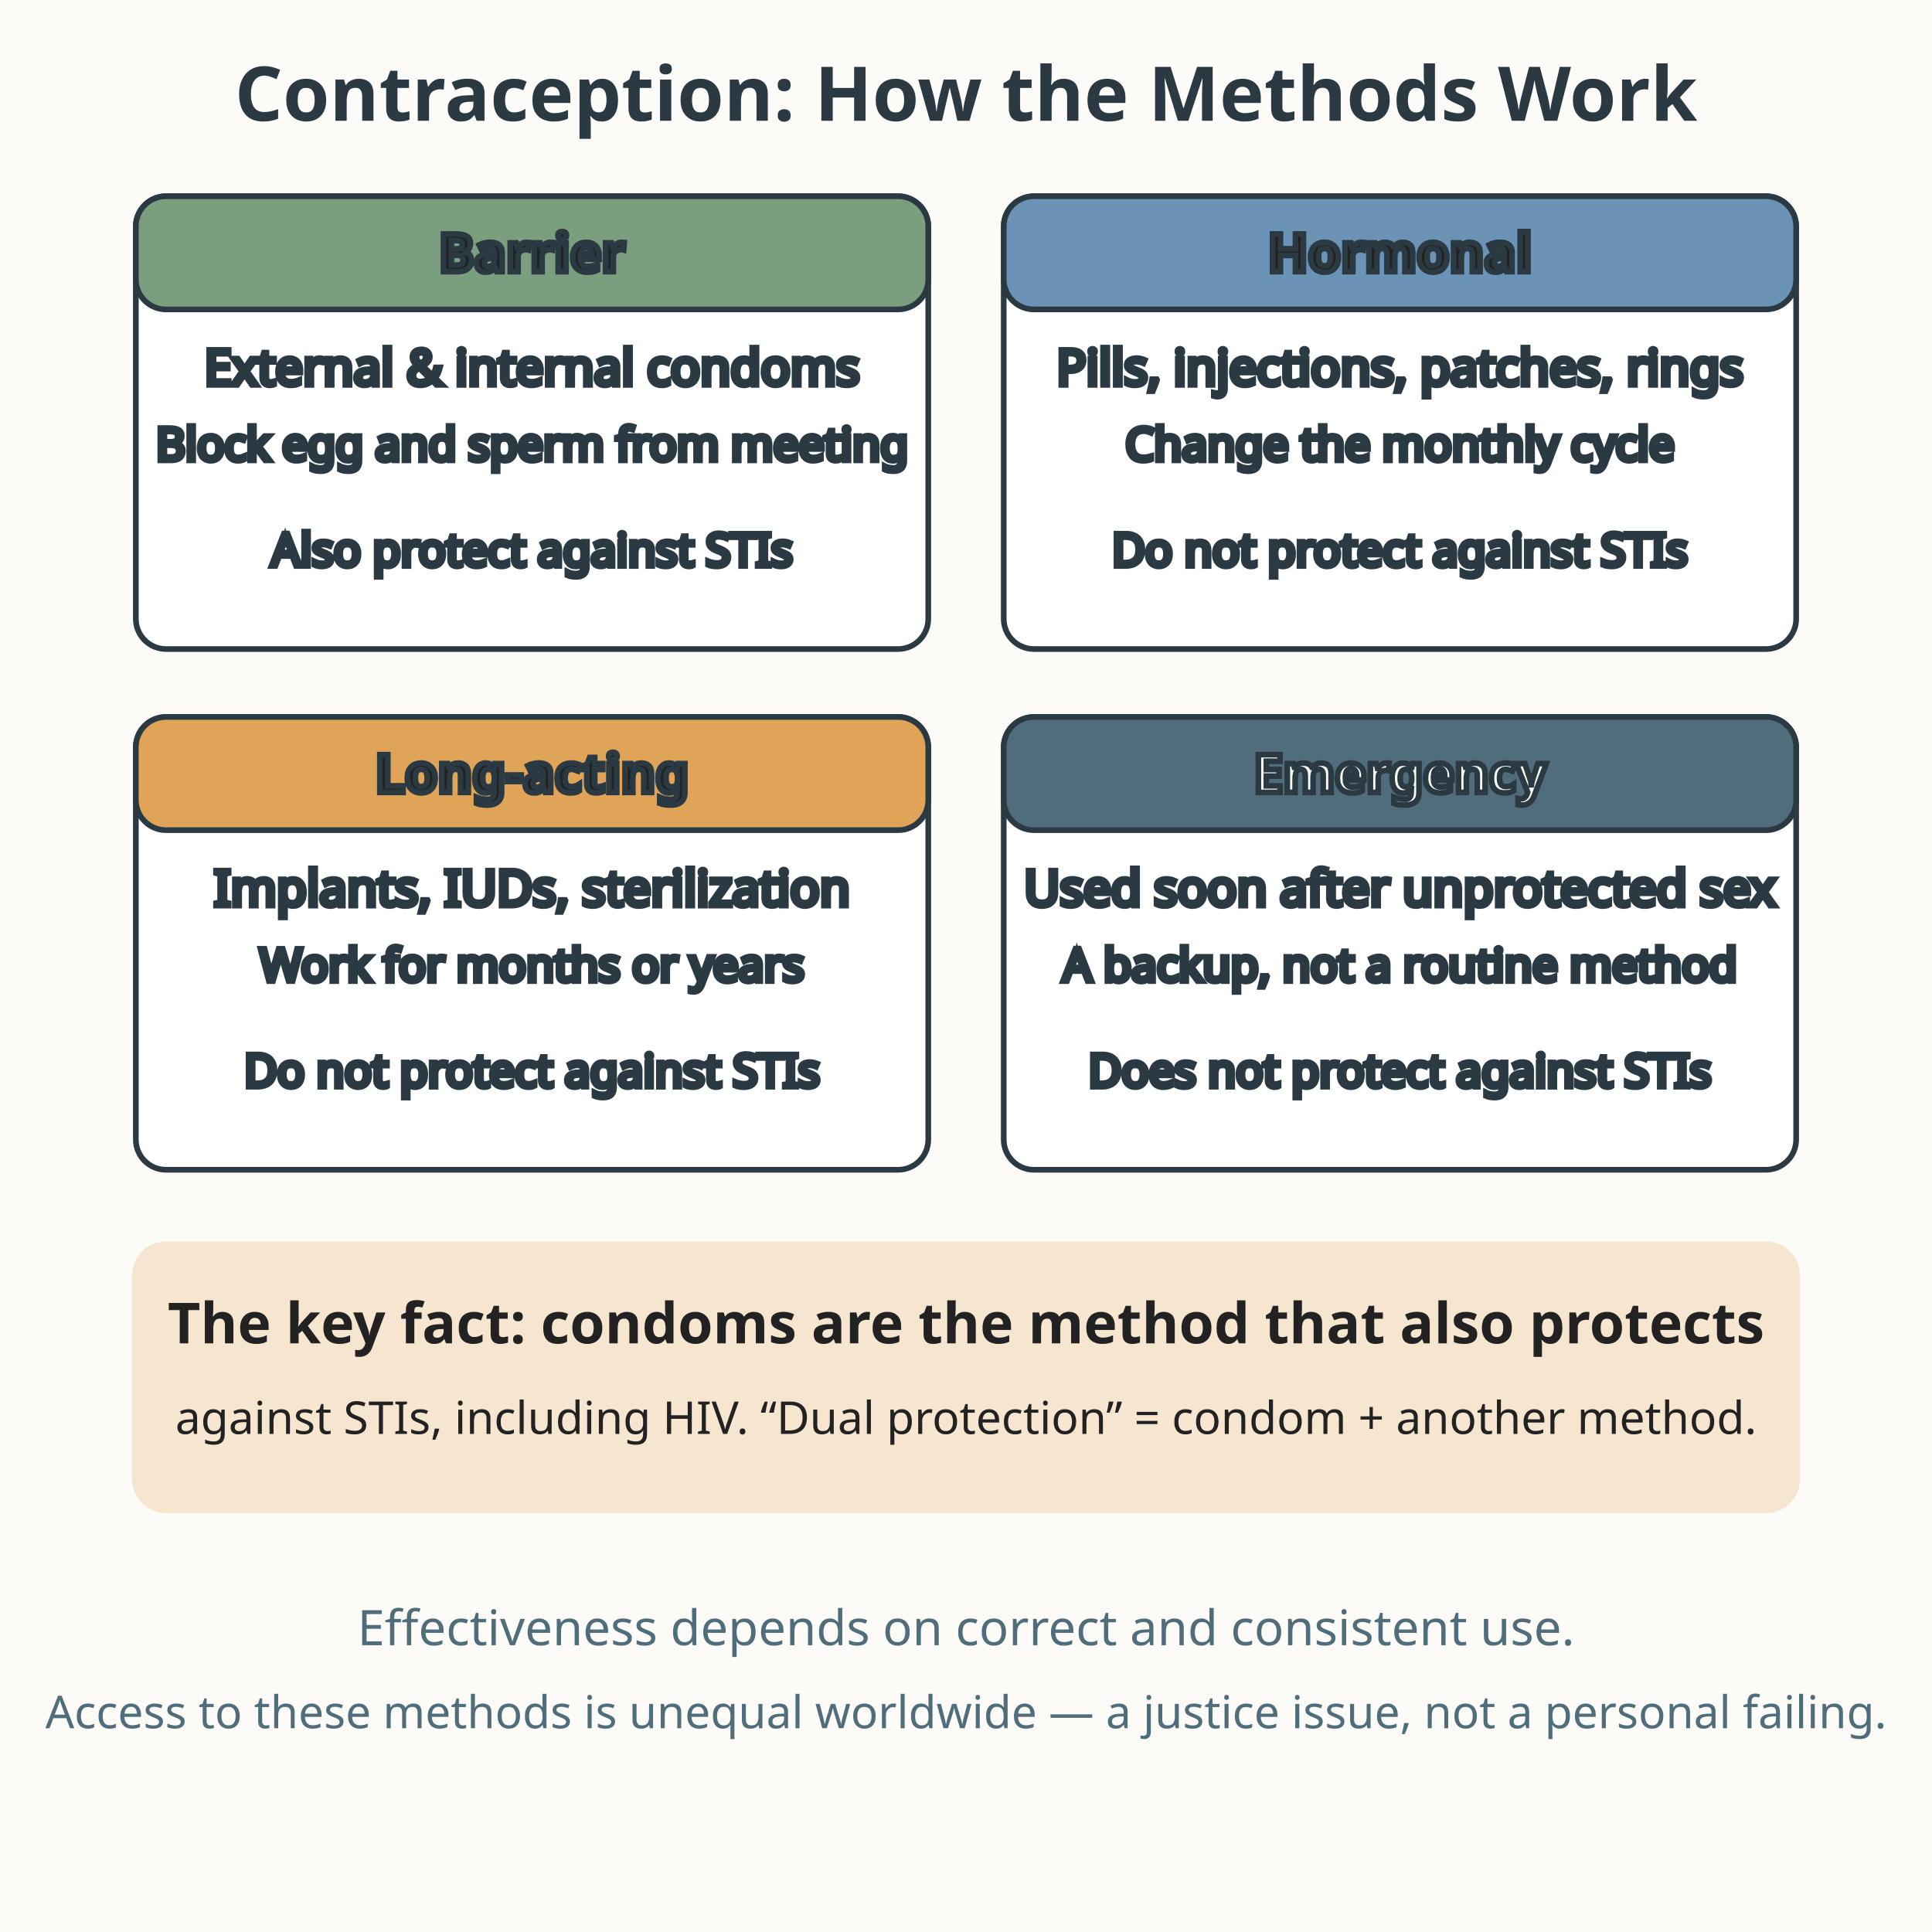
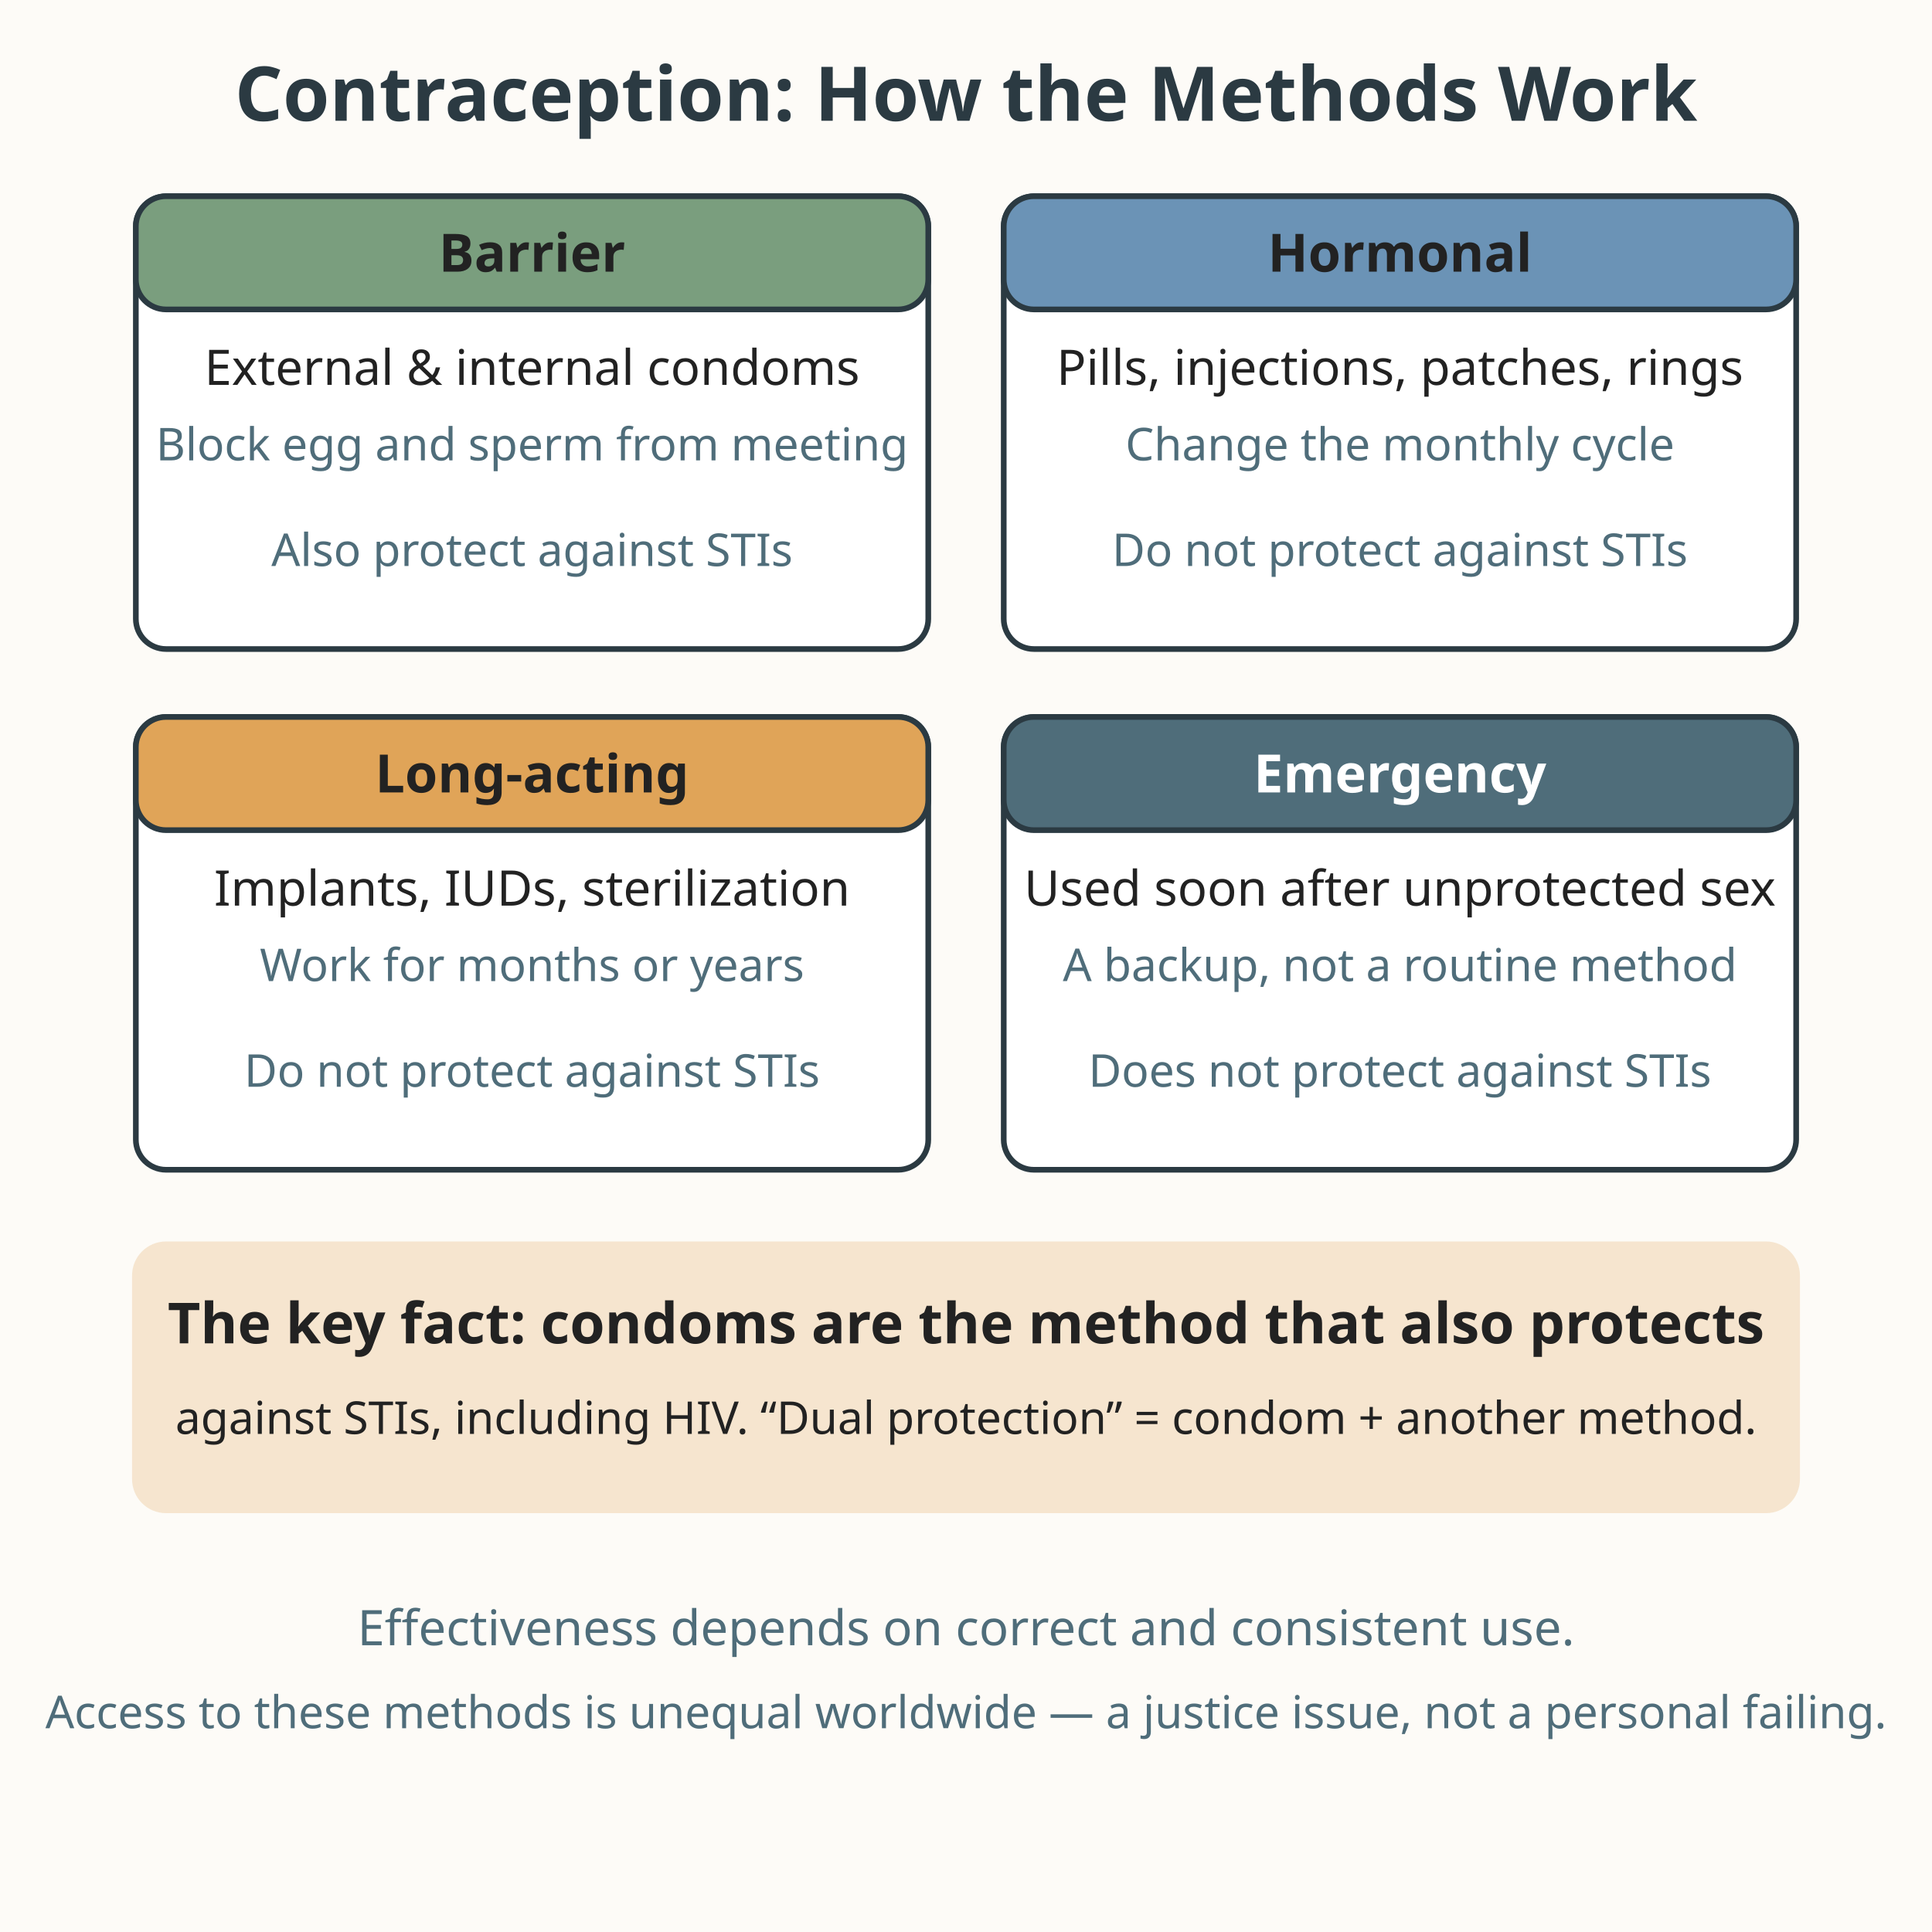
<svg xmlns="http://www.w3.org/2000/svg" viewBox="0 0 512 512" role="img" aria-labelledby="title-L-10-008-04-contraception-methods desc-L-10-008-04-contraception-methods">
  <rect width="512" height="512" fill="#fdfbf7" />
  <text x="256" y="32" text-anchor="middle" font-family="sans-serif" font-size="20" fill="#2b3a42" font-weight="bold">Contraception: How the Methods Work</text>
  <g font-family="sans-serif" stroke="#2b3a42" stroke-width="1.5">
    <rect x="36" y="52" width="210" height="120" rx="8" fill="#ffffff" />
    <rect x="36" y="52" width="210" height="30" rx="8" fill="#7a9e7e" />
-     <text x="141" y="72" text-anchor="middle" font-size="14" font-weight="bold" fill="#222222">Barrier</text>
-     <text x="141" y="102" text-anchor="middle" font-size="13" fill="#222222">External &amp; internal condoms</text>
-     <text x="141" y="122" text-anchor="middle" font-size="12" fill="#4f6d7a">Block egg and sperm from meeting</text>
-     <text x="141" y="150" text-anchor="middle" font-size="12" fill="#4f6d7a">Also protect against STIs</text>
+     <text stroke="none" x="141" y="72" text-anchor="middle" font-size="14" font-weight="bold" fill="#222222">Barrier</text>
+     <text stroke="none" x="141" y="102" text-anchor="middle" font-size="13" fill="#222222">External &amp; internal condoms</text>
+     <text stroke="none" x="141" y="122" text-anchor="middle" font-size="12" fill="#4f6d7a">Block egg and sperm from meeting</text>
+     <text stroke="none" x="141" y="150" text-anchor="middle" font-size="12" fill="#4f6d7a">Also protect against STIs</text>
    <rect x="266" y="52" width="210" height="120" rx="8" fill="#ffffff" />
    <rect x="266" y="52" width="210" height="30" rx="8" fill="#6b93b6" />
-     <text x="371" y="72" text-anchor="middle" font-size="14" font-weight="bold" fill="#222222">Hormonal</text>
-     <text x="371" y="102" text-anchor="middle" font-size="13" fill="#222222">Pills, injections, patches, rings</text>
-     <text x="371" y="122" text-anchor="middle" font-size="12" fill="#4f6d7a">Change the monthly cycle</text>
-     <text x="371" y="150" text-anchor="middle" font-size="12" fill="#4f6d7a">Do not protect against STIs</text>
+     <text stroke="none" x="371" y="72" text-anchor="middle" font-size="14" font-weight="bold" fill="#222222">Hormonal</text>
+     <text stroke="none" x="371" y="102" text-anchor="middle" font-size="13" fill="#222222">Pills, injections, patches, rings</text>
+     <text stroke="none" x="371" y="122" text-anchor="middle" font-size="12" fill="#4f6d7a">Change the monthly cycle</text>
+     <text stroke="none" x="371" y="150" text-anchor="middle" font-size="12" fill="#4f6d7a">Do not protect against STIs</text>
    <rect x="36" y="190" width="210" height="120" rx="8" fill="#ffffff" />
    <rect x="36" y="190" width="210" height="30" rx="8" fill="#e0a458" />
-     <text x="141" y="210" text-anchor="middle" font-size="14" font-weight="bold" fill="#222222">Long-acting</text>
-     <text x="141" y="240" text-anchor="middle" font-size="13" fill="#222222">Implants, IUDs, sterilization</text>
-     <text x="141" y="260" text-anchor="middle" font-size="12" fill="#4f6d7a">Work for months or years</text>
-     <text x="141" y="288" text-anchor="middle" font-size="12" fill="#4f6d7a">Do not protect against STIs</text>
+     <text stroke="none" x="141" y="210" text-anchor="middle" font-size="14" font-weight="bold" fill="#222222">Long-acting</text>
+     <text stroke="none" x="141" y="240" text-anchor="middle" font-size="13" fill="#222222">Implants, IUDs, sterilization</text>
+     <text stroke="none" x="141" y="260" text-anchor="middle" font-size="12" fill="#4f6d7a">Work for months or years</text>
+     <text stroke="none" x="141" y="288" text-anchor="middle" font-size="12" fill="#4f6d7a">Do not protect against STIs</text>
    <rect x="266" y="190" width="210" height="120" rx="8" fill="#ffffff" />
    <rect x="266" y="190" width="210" height="30" rx="8" fill="#4f6d7a" />
-     <text x="371" y="210" text-anchor="middle" font-size="14" font-weight="bold" fill="#ffffff">Emergency</text>
-     <text x="371" y="240" text-anchor="middle" font-size="13" fill="#222222">Used soon after unprotected sex</text>
-     <text x="371" y="260" text-anchor="middle" font-size="12" fill="#4f6d7a">A backup, not a routine method</text>
-     <text x="371" y="288" text-anchor="middle" font-size="12" fill="#4f6d7a">Does not protect against STIs</text>
+     <text stroke="none" x="371" y="210" text-anchor="middle" font-size="14" font-weight="bold" fill="#ffffff">Emergency</text>
+     <text stroke="none" x="371" y="240" text-anchor="middle" font-size="13" fill="#222222">Used soon after unprotected sex</text>
+     <text stroke="none" x="371" y="260" text-anchor="middle" font-size="12" fill="#4f6d7a">A backup, not a routine method</text>
+     <text stroke="none" x="371" y="288" text-anchor="middle" font-size="12" fill="#4f6d7a">Does not protect against STIs</text>
  </g>
  <rect x="36" y="330" width="440" height="70" rx="8" fill="#e0a458" opacity="0.25" stroke="#e0a458" stroke-width="2" />
  <text x="256" y="356" text-anchor="middle" font-family="sans-serif" font-size="15" font-weight="bold" fill="#222222">The key fact: condoms are the method that also protects</text>
  <text x="256" y="380" text-anchor="middle" font-family="sans-serif" font-size="12" fill="#222222">against STIs, including HIV. “Dual protection” = condom + another method.</text>
  <text x="256" y="436" text-anchor="middle" font-family="sans-serif" font-size="13" fill="#4f6d7a">Effectiveness depends on correct and consistent use.</text>
  <text x="256" y="458" text-anchor="middle" font-family="sans-serif" font-size="12" fill="#4f6d7a">Access to these methods is unequal worldwide — a justice issue, not a personal failing.</text>
</svg>
